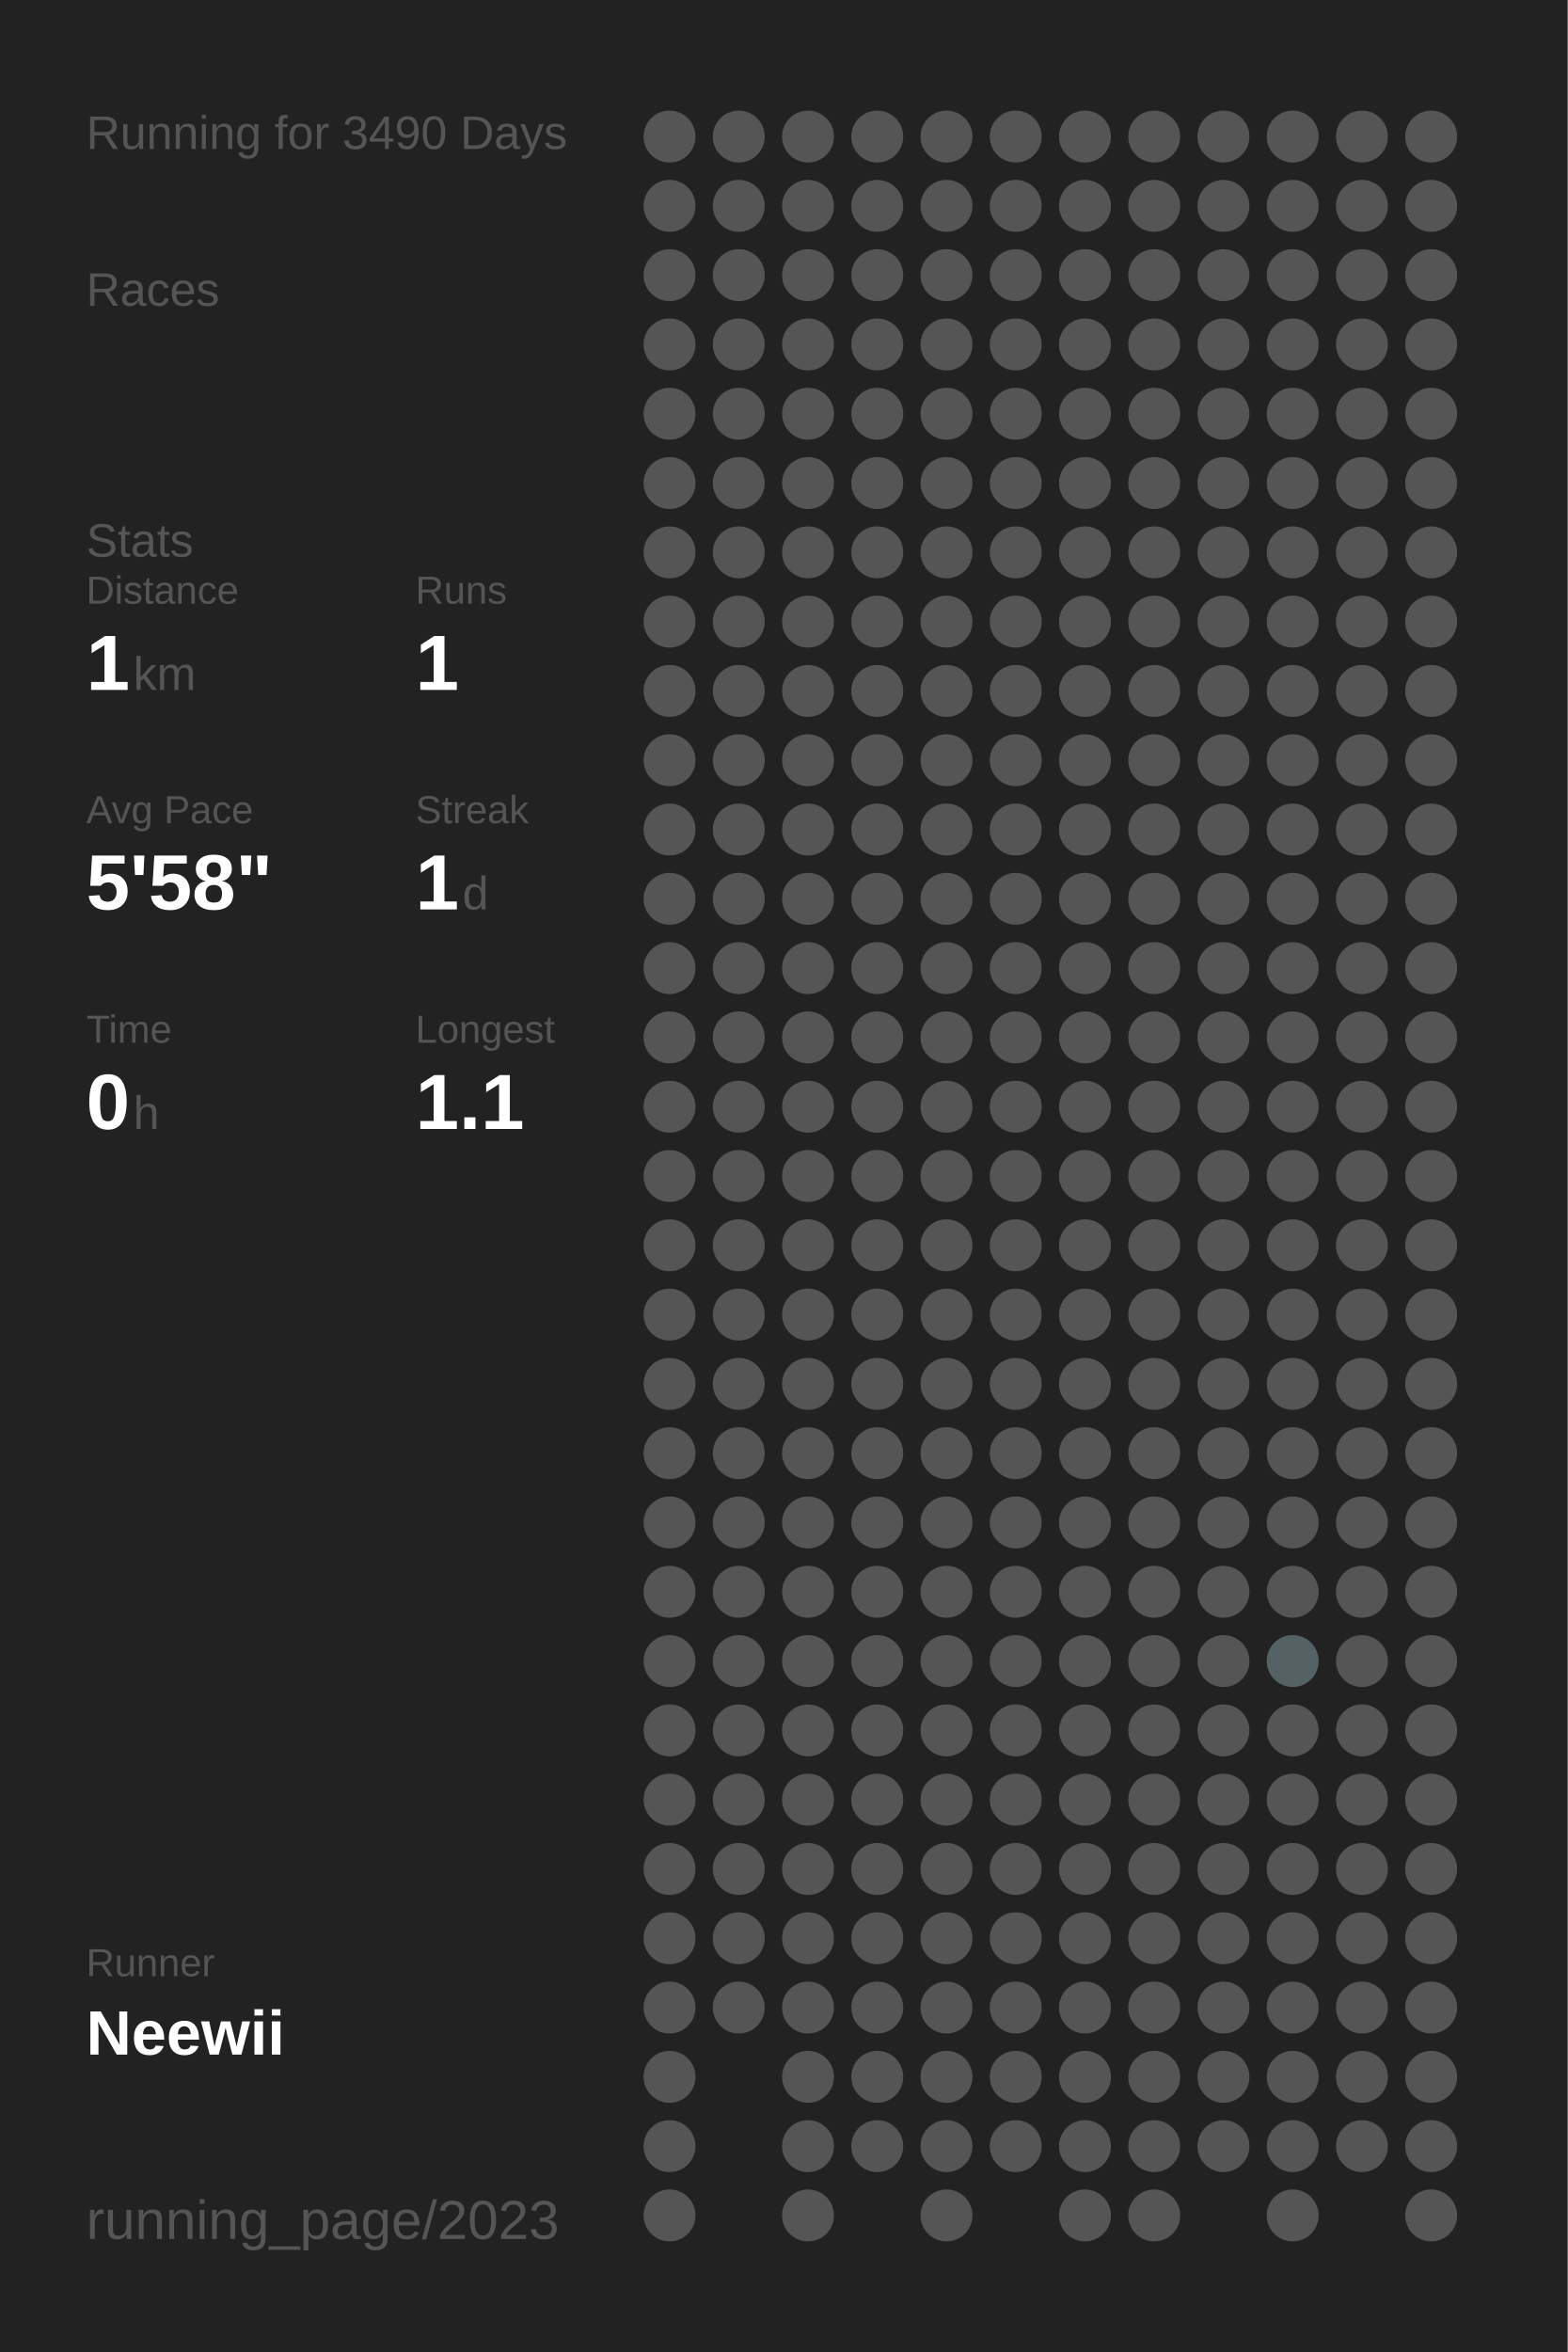
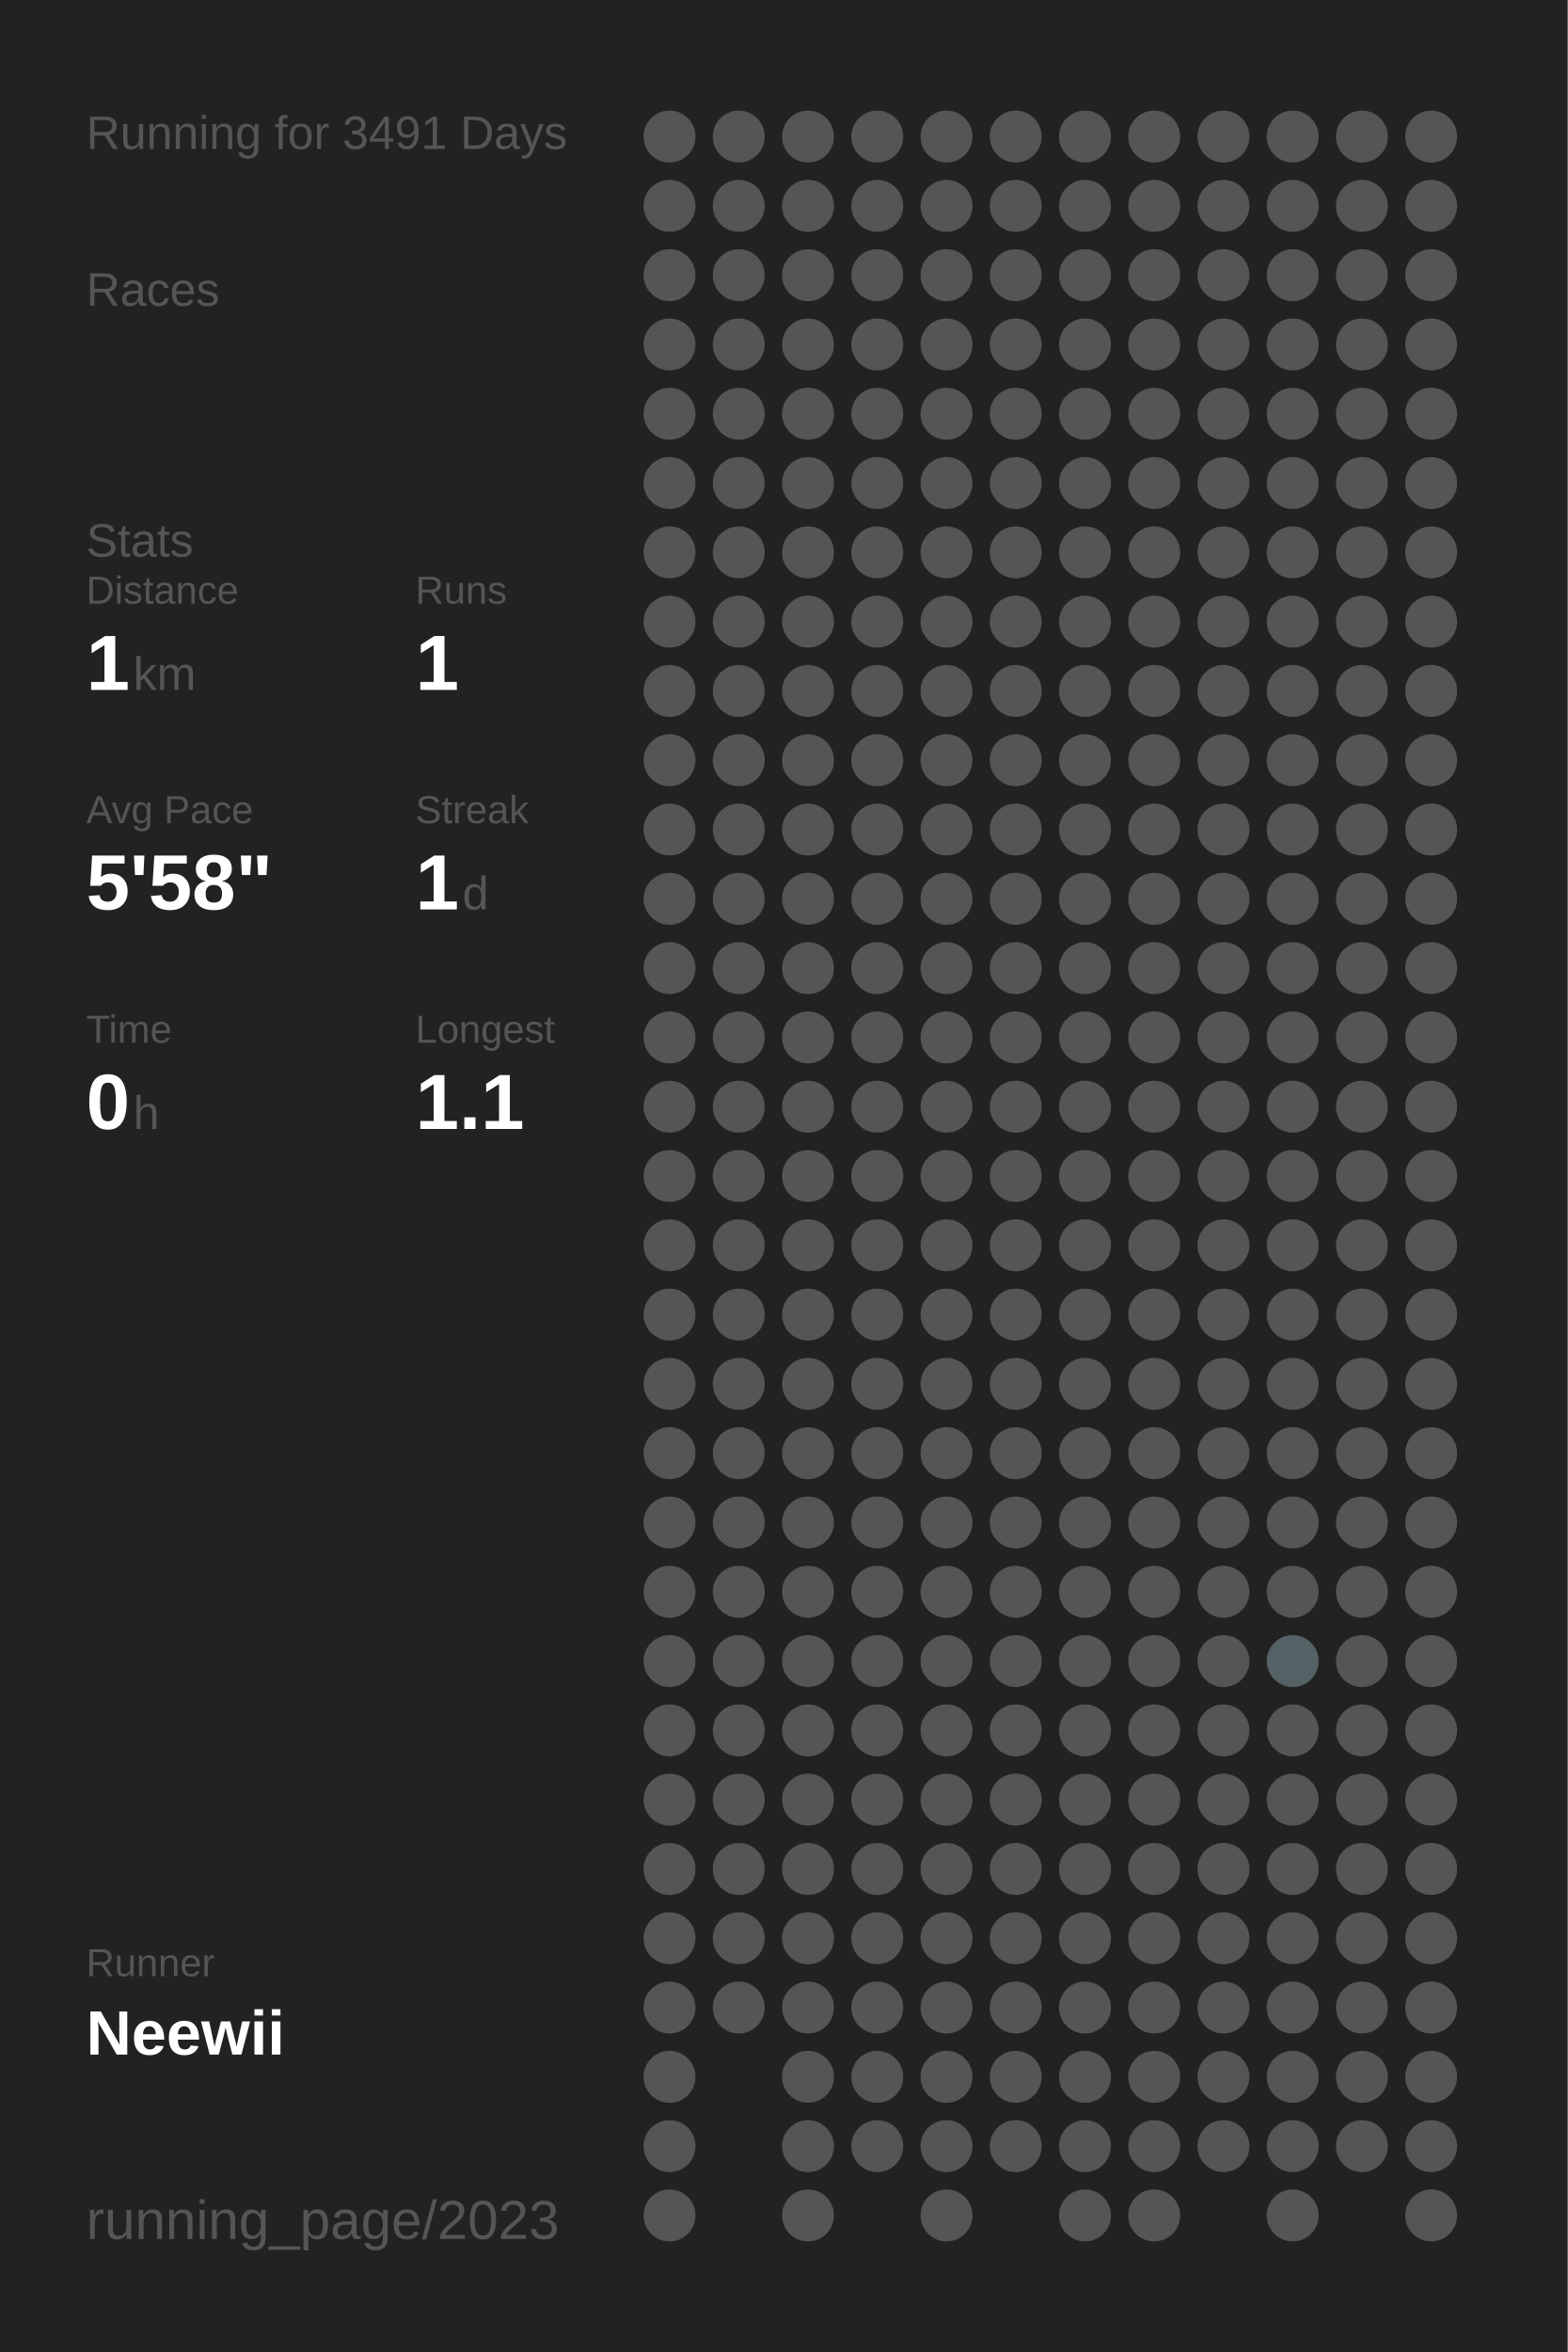
<svg xmlns="http://www.w3.org/2000/svg" baseProfile="full" height="300mm" version="1.1" viewBox="0,0,200,300" width="200mm">
  <defs />
  <rect fill="#222222" height="300" width="200" x="0" y="0" />
-   <text fill="#555555" style="font-size:6px; font-family:Arial;" x="11" y="19">Running for 3490 Days</text>
+   <text fill="#555555" style="font-size:6px; font-family:Arial;" x="11" y="19">Running for 3491 Days</text>
  <text fill="#555555" style="font-size:6px; font-family:Arial;" x="11" y="39">Races</text>
  <text fill="#555555" style="font-size:6px; font-family:Arial;" x="11" y="71">Stats</text>
  <text fill="#555555" style="font-size:5px; font-family:Arial;" x="11" y="77">Distance</text>
  <text fill="#FFFFFF" style="font-size:10px; font-family:Arial; font-weight:bold;" x="11" y="88">1</text>
  <text fill="#555555" style="font-size:6px; font-family:Arial;" x="17" y="88">km</text>
  <text fill="#555555" style="font-size:5px; font-family:Arial;" x="53" y="77">Runs</text>
  <text fill="#FFFFFF" style="font-size:10px; font-family:Arial; font-weight:bold;" x="53" y="88">1</text>
  <text fill="#555555" style="font-size:5px; font-family:Arial;" x="11" y="105">Avg Pace</text>
  <text fill="#FFFFFF" style="font-size:10px; font-family:Arial; font-weight:bold;" x="11" y="116">5'58"</text>
  <text fill="#555555" style="font-size:5px; font-family:Arial;" x="53" y="105">Streak</text>
  <text fill="#FFFFFF" style="font-size:10px; font-family:Arial; font-weight:bold;" x="53" y="116">1</text>
  <text fill="#555555" style="font-size:6px; font-family:Arial;" x="59" y="116">d</text>
  <text fill="#555555" style="font-size:5px; font-family:Arial;" x="11" y="133">Time</text>
  <text fill="#FFFFFF" style="font-size:10px; font-family:Arial; font-weight:bold;" x="11" y="144">0</text>
  <text fill="#555555" style="font-size:6px; font-family:Arial;" x="17" y="144">h</text>
  <text fill="#555555" style="font-size:5px; font-family:Arial;" x="53" y="133">Longest</text>
  <text fill="#FFFFFF" style="font-size:10px; font-family:Arial; font-weight:bold;" x="53" y="144">1.1</text>
  <text fill="#555555" style="font-size:5px; font-family:Arial;" x="11" y="252.065">Runner</text>
  <text fill="#FFFFFF" style="font-size:8px; font-family:Arial; font-weight:bold;" x="11" y="262.065">Neewii</text>
  <text fill="#555555" style="font-size:7px; font-family:Arial;" x="11" y="285.581">running_page/2023</text>
  <circle cx="85.417" cy="17.419" fill="#555555" r="3.312" />
  <circle cx="85.417" cy="26.258" fill="#555555" r="3.312" />
  <circle cx="85.417" cy="35.097" fill="#555555" r="3.312" />
  <circle cx="85.417" cy="43.935" fill="#555555" r="3.312" />
  <circle cx="85.417" cy="52.774" fill="#555555" r="3.312" />
  <circle cx="85.417" cy="61.613" fill="#555555" r="3.312" />
  <circle cx="85.417" cy="70.452" fill="#555555" r="3.312" />
  <circle cx="85.417" cy="79.29" fill="#555555" r="3.312" />
  <circle cx="85.417" cy="88.129" fill="#555555" r="3.312" />
  <circle cx="85.417" cy="96.968" fill="#555555" r="3.312" />
  <circle cx="85.417" cy="105.806" fill="#555555" r="3.312" />
  <circle cx="85.417" cy="114.645" fill="#555555" r="3.312" />
  <circle cx="85.417" cy="123.484" fill="#555555" r="3.312" />
  <circle cx="85.417" cy="132.323" fill="#555555" r="3.312" />
  <circle cx="85.417" cy="141.161" fill="#555555" r="3.312" />
  <circle cx="85.417" cy="150" fill="#555555" r="3.312" />
  <circle cx="85.417" cy="158.839" fill="#555555" r="3.312" />
  <circle cx="85.417" cy="167.677" fill="#555555" r="3.312" />
  <circle cx="85.417" cy="176.516" fill="#555555" r="3.312" />
  <circle cx="85.417" cy="185.355" fill="#555555" r="3.312" />
  <circle cx="85.417" cy="194.194" fill="#555555" r="3.312" />
  <circle cx="85.417" cy="203.032" fill="#555555" r="3.312" />
  <circle cx="85.417" cy="211.871" fill="#555555" r="3.312" />
  <circle cx="85.417" cy="220.71" fill="#555555" r="3.312" />
  <circle cx="85.417" cy="229.548" fill="#555555" r="3.312" />
  <circle cx="85.417" cy="238.387" fill="#555555" r="3.312" />
  <circle cx="85.417" cy="247.226" fill="#555555" r="3.312" />
  <circle cx="85.417" cy="256.065" fill="#555555" r="3.312" />
  <circle cx="85.417" cy="264.903" fill="#555555" r="3.312" />
  <circle cx="85.417" cy="273.742" fill="#555555" r="3.312" />
  <circle cx="85.417" cy="282.581" fill="#555555" r="3.312" />
  <circle cx="94.25" cy="17.419" fill="#555555" r="3.312" />
  <circle cx="94.25" cy="26.258" fill="#555555" r="3.312" />
  <circle cx="94.25" cy="35.097" fill="#555555" r="3.312" />
  <circle cx="94.25" cy="43.935" fill="#555555" r="3.312" />
  <circle cx="94.25" cy="52.774" fill="#555555" r="3.312" />
  <circle cx="94.25" cy="61.613" fill="#555555" r="3.312" />
  <circle cx="94.25" cy="70.452" fill="#555555" r="3.312" />
  <circle cx="94.25" cy="79.29" fill="#555555" r="3.312" />
  <circle cx="94.25" cy="88.129" fill="#555555" r="3.312" />
  <circle cx="94.25" cy="96.968" fill="#555555" r="3.312" />
  <circle cx="94.25" cy="105.806" fill="#555555" r="3.312" />
  <circle cx="94.25" cy="114.645" fill="#555555" r="3.312" />
  <circle cx="94.25" cy="123.484" fill="#555555" r="3.312" />
  <circle cx="94.25" cy="132.323" fill="#555555" r="3.312" />
  <circle cx="94.25" cy="141.161" fill="#555555" r="3.312" />
  <circle cx="94.25" cy="150" fill="#555555" r="3.312" />
  <circle cx="94.25" cy="158.839" fill="#555555" r="3.312" />
  <circle cx="94.25" cy="167.677" fill="#555555" r="3.312" />
  <circle cx="94.25" cy="176.516" fill="#555555" r="3.312" />
  <circle cx="94.25" cy="185.355" fill="#555555" r="3.312" />
  <circle cx="94.25" cy="194.194" fill="#555555" r="3.312" />
  <circle cx="94.25" cy="203.032" fill="#555555" r="3.312" />
  <circle cx="94.25" cy="211.871" fill="#555555" r="3.312" />
  <circle cx="94.25" cy="220.71" fill="#555555" r="3.312" />
  <circle cx="94.25" cy="229.548" fill="#555555" r="3.312" />
  <circle cx="94.25" cy="238.387" fill="#555555" r="3.312" />
  <circle cx="94.25" cy="247.226" fill="#555555" r="3.312" />
  <circle cx="94.25" cy="256.065" fill="#555555" r="3.312" />
  <circle cx="103.083" cy="17.419" fill="#555555" r="3.312" />
  <circle cx="103.083" cy="26.258" fill="#555555" r="3.312" />
  <circle cx="103.083" cy="35.097" fill="#555555" r="3.312" />
  <circle cx="103.083" cy="43.935" fill="#555555" r="3.312" />
  <circle cx="103.083" cy="52.774" fill="#555555" r="3.312" />
  <circle cx="103.083" cy="61.613" fill="#555555" r="3.312" />
  <circle cx="103.083" cy="70.452" fill="#555555" r="3.312" />
  <circle cx="103.083" cy="79.29" fill="#555555" r="3.312" />
  <circle cx="103.083" cy="88.129" fill="#555555" r="3.312" />
  <circle cx="103.083" cy="96.968" fill="#555555" r="3.312" />
  <circle cx="103.083" cy="105.806" fill="#555555" r="3.312" />
  <circle cx="103.083" cy="114.645" fill="#555555" r="3.312" />
  <circle cx="103.083" cy="123.484" fill="#555555" r="3.312" />
  <circle cx="103.083" cy="132.323" fill="#555555" r="3.312" />
  <circle cx="103.083" cy="141.161" fill="#555555" r="3.312" />
  <circle cx="103.083" cy="150" fill="#555555" r="3.312" />
  <circle cx="103.083" cy="158.839" fill="#555555" r="3.312" />
  <circle cx="103.083" cy="167.677" fill="#555555" r="3.312" />
  <circle cx="103.083" cy="176.516" fill="#555555" r="3.312" />
  <circle cx="103.083" cy="185.355" fill="#555555" r="3.312" />
  <circle cx="103.083" cy="194.194" fill="#555555" r="3.312" />
  <circle cx="103.083" cy="203.032" fill="#555555" r="3.312" />
  <circle cx="103.083" cy="211.871" fill="#555555" r="3.312" />
  <circle cx="103.083" cy="220.71" fill="#555555" r="3.312" />
  <circle cx="103.083" cy="229.548" fill="#555555" r="3.312" />
  <circle cx="103.083" cy="238.387" fill="#555555" r="3.312" />
  <circle cx="103.083" cy="247.226" fill="#555555" r="3.312" />
  <circle cx="103.083" cy="256.065" fill="#555555" r="3.312" />
  <circle cx="103.083" cy="264.903" fill="#555555" r="3.312" />
  <circle cx="103.083" cy="273.742" fill="#555555" r="3.312" />
  <circle cx="103.083" cy="282.581" fill="#555555" r="3.312" />
  <circle cx="111.917" cy="17.419" fill="#555555" r="3.312" />
  <circle cx="111.917" cy="26.258" fill="#555555" r="3.312" />
  <circle cx="111.917" cy="35.097" fill="#555555" r="3.312" />
  <circle cx="111.917" cy="43.935" fill="#555555" r="3.312" />
  <circle cx="111.917" cy="52.774" fill="#555555" r="3.312" />
  <circle cx="111.917" cy="61.613" fill="#555555" r="3.312" />
  <circle cx="111.917" cy="70.452" fill="#555555" r="3.312" />
  <circle cx="111.917" cy="79.29" fill="#555555" r="3.312" />
  <circle cx="111.917" cy="88.129" fill="#555555" r="3.312" />
  <circle cx="111.917" cy="96.968" fill="#555555" r="3.312" />
  <circle cx="111.917" cy="105.806" fill="#555555" r="3.312" />
  <circle cx="111.917" cy="114.645" fill="#555555" r="3.312" />
  <circle cx="111.917" cy="123.484" fill="#555555" r="3.312" />
  <circle cx="111.917" cy="132.323" fill="#555555" r="3.312" />
  <circle cx="111.917" cy="141.161" fill="#555555" r="3.312" />
  <circle cx="111.917" cy="150" fill="#555555" r="3.312" />
  <circle cx="111.917" cy="158.839" fill="#555555" r="3.312" />
  <circle cx="111.917" cy="167.677" fill="#555555" r="3.312" />
  <circle cx="111.917" cy="176.516" fill="#555555" r="3.312" />
  <circle cx="111.917" cy="185.355" fill="#555555" r="3.312" />
  <circle cx="111.917" cy="194.194" fill="#555555" r="3.312" />
  <circle cx="111.917" cy="203.032" fill="#555555" r="3.312" />
  <circle cx="111.917" cy="211.871" fill="#555555" r="3.312" />
  <circle cx="111.917" cy="220.71" fill="#555555" r="3.312" />
  <circle cx="111.917" cy="229.548" fill="#555555" r="3.312" />
  <circle cx="111.917" cy="238.387" fill="#555555" r="3.312" />
  <circle cx="111.917" cy="247.226" fill="#555555" r="3.312" />
  <circle cx="111.917" cy="256.065" fill="#555555" r="3.312" />
  <circle cx="111.917" cy="264.903" fill="#555555" r="3.312" />
  <circle cx="111.917" cy="273.742" fill="#555555" r="3.312" />
  <circle cx="120.75" cy="17.419" fill="#555555" r="3.312" />
  <circle cx="120.75" cy="26.258" fill="#555555" r="3.312" />
  <circle cx="120.75" cy="35.097" fill="#555555" r="3.312" />
  <circle cx="120.75" cy="43.935" fill="#555555" r="3.312" />
  <circle cx="120.75" cy="52.774" fill="#555555" r="3.312" />
  <circle cx="120.75" cy="61.613" fill="#555555" r="3.312" />
  <circle cx="120.75" cy="70.452" fill="#555555" r="3.312" />
  <circle cx="120.75" cy="79.29" fill="#555555" r="3.312" />
  <circle cx="120.75" cy="88.129" fill="#555555" r="3.312" />
  <circle cx="120.75" cy="96.968" fill="#555555" r="3.312" />
  <circle cx="120.75" cy="105.806" fill="#555555" r="3.312" />
  <circle cx="120.75" cy="114.645" fill="#555555" r="3.312" />
  <circle cx="120.75" cy="123.484" fill="#555555" r="3.312" />
  <circle cx="120.75" cy="132.323" fill="#555555" r="3.312" />
  <circle cx="120.75" cy="141.161" fill="#555555" r="3.312" />
  <circle cx="120.75" cy="150" fill="#555555" r="3.312" />
  <circle cx="120.75" cy="158.839" fill="#555555" r="3.312" />
  <circle cx="120.75" cy="167.677" fill="#555555" r="3.312" />
  <circle cx="120.75" cy="176.516" fill="#555555" r="3.312" />
  <circle cx="120.75" cy="185.355" fill="#555555" r="3.312" />
  <circle cx="120.75" cy="194.194" fill="#555555" r="3.312" />
  <circle cx="120.75" cy="203.032" fill="#555555" r="3.312" />
  <circle cx="120.75" cy="211.871" fill="#555555" r="3.312" />
  <circle cx="120.75" cy="220.71" fill="#555555" r="3.312" />
  <circle cx="120.75" cy="229.548" fill="#555555" r="3.312" />
  <circle cx="120.75" cy="238.387" fill="#555555" r="3.312" />
  <circle cx="120.75" cy="247.226" fill="#555555" r="3.312" />
  <circle cx="120.75" cy="256.065" fill="#555555" r="3.312" />
  <circle cx="120.75" cy="264.903" fill="#555555" r="3.312" />
  <circle cx="120.75" cy="273.742" fill="#555555" r="3.312" />
  <circle cx="120.75" cy="282.581" fill="#555555" r="3.312" />
  <circle cx="129.583" cy="17.419" fill="#555555" r="3.312" />
  <circle cx="129.583" cy="26.258" fill="#555555" r="3.312" />
  <circle cx="129.583" cy="35.097" fill="#555555" r="3.312" />
  <circle cx="129.583" cy="43.935" fill="#555555" r="3.312" />
  <circle cx="129.583" cy="52.774" fill="#555555" r="3.312" />
  <circle cx="129.583" cy="61.613" fill="#555555" r="3.312" />
  <circle cx="129.583" cy="70.452" fill="#555555" r="3.312" />
  <circle cx="129.583" cy="79.29" fill="#555555" r="3.312" />
  <circle cx="129.583" cy="88.129" fill="#555555" r="3.312" />
  <circle cx="129.583" cy="96.968" fill="#555555" r="3.312" />
  <circle cx="129.583" cy="105.806" fill="#555555" r="3.312" />
  <circle cx="129.583" cy="114.645" fill="#555555" r="3.312" />
  <circle cx="129.583" cy="123.484" fill="#555555" r="3.312" />
  <circle cx="129.583" cy="132.323" fill="#555555" r="3.312" />
  <circle cx="129.583" cy="141.161" fill="#555555" r="3.312" />
  <circle cx="129.583" cy="150" fill="#555555" r="3.312" />
  <circle cx="129.583" cy="158.839" fill="#555555" r="3.312" />
  <circle cx="129.583" cy="167.677" fill="#555555" r="3.312" />
  <circle cx="129.583" cy="176.516" fill="#555555" r="3.312" />
  <circle cx="129.583" cy="185.355" fill="#555555" r="3.312" />
  <circle cx="129.583" cy="194.194" fill="#555555" r="3.312" />
  <circle cx="129.583" cy="203.032" fill="#555555" r="3.312" />
  <circle cx="129.583" cy="211.871" fill="#555555" r="3.312" />
  <circle cx="129.583" cy="220.71" fill="#555555" r="3.312" />
  <circle cx="129.583" cy="229.548" fill="#555555" r="3.312" />
  <circle cx="129.583" cy="238.387" fill="#555555" r="3.312" />
  <circle cx="129.583" cy="247.226" fill="#555555" r="3.312" />
  <circle cx="129.583" cy="256.065" fill="#555555" r="3.312" />
  <circle cx="129.583" cy="264.903" fill="#555555" r="3.312" />
  <circle cx="129.583" cy="273.742" fill="#555555" r="3.312" />
  <circle cx="138.417" cy="17.419" fill="#555555" r="3.312" />
  <circle cx="138.417" cy="26.258" fill="#555555" r="3.312" />
  <circle cx="138.417" cy="35.097" fill="#555555" r="3.312" />
  <circle cx="138.417" cy="43.935" fill="#555555" r="3.312" />
  <circle cx="138.417" cy="52.774" fill="#555555" r="3.312" />
  <circle cx="138.417" cy="61.613" fill="#555555" r="3.312" />
  <circle cx="138.417" cy="70.452" fill="#555555" r="3.312" />
  <circle cx="138.417" cy="79.29" fill="#555555" r="3.312" />
  <circle cx="138.417" cy="88.129" fill="#555555" r="3.312" />
  <circle cx="138.417" cy="96.968" fill="#555555" r="3.312" />
  <circle cx="138.417" cy="105.806" fill="#555555" r="3.312" />
  <circle cx="138.417" cy="114.645" fill="#555555" r="3.312" />
  <circle cx="138.417" cy="123.484" fill="#555555" r="3.312" />
  <circle cx="138.417" cy="132.323" fill="#555555" r="3.312" />
  <circle cx="138.417" cy="141.161" fill="#555555" r="3.312" />
  <circle cx="138.417" cy="150" fill="#555555" r="3.312" />
  <circle cx="138.417" cy="158.839" fill="#555555" r="3.312" />
  <circle cx="138.417" cy="167.677" fill="#555555" r="3.312" />
  <circle cx="138.417" cy="176.516" fill="#555555" r="3.312" />
  <circle cx="138.417" cy="185.355" fill="#555555" r="3.312" />
  <circle cx="138.417" cy="194.194" fill="#555555" r="3.312" />
  <circle cx="138.417" cy="203.032" fill="#555555" r="3.312" />
  <circle cx="138.417" cy="211.871" fill="#555555" r="3.312" />
  <circle cx="138.417" cy="220.71" fill="#555555" r="3.312" />
  <circle cx="138.417" cy="229.548" fill="#555555" r="3.312" />
  <circle cx="138.417" cy="238.387" fill="#555555" r="3.312" />
  <circle cx="138.417" cy="247.226" fill="#555555" r="3.312" />
  <circle cx="138.417" cy="256.065" fill="#555555" r="3.312" />
  <circle cx="138.417" cy="264.903" fill="#555555" r="3.312" />
  <circle cx="138.417" cy="273.742" fill="#555555" r="3.312" />
  <circle cx="138.417" cy="282.581" fill="#555555" r="3.312" />
  <circle cx="147.25" cy="17.419" fill="#555555" r="3.312" />
  <circle cx="147.25" cy="26.258" fill="#555555" r="3.312" />
  <circle cx="147.25" cy="35.097" fill="#555555" r="3.312" />
  <circle cx="147.25" cy="43.935" fill="#555555" r="3.312" />
  <circle cx="147.25" cy="52.774" fill="#555555" r="3.312" />
  <circle cx="147.25" cy="61.613" fill="#555555" r="3.312" />
  <circle cx="147.25" cy="70.452" fill="#555555" r="3.312" />
  <circle cx="147.25" cy="79.29" fill="#555555" r="3.312" />
  <circle cx="147.25" cy="88.129" fill="#555555" r="3.312" />
  <circle cx="147.25" cy="96.968" fill="#555555" r="3.312" />
  <circle cx="147.25" cy="105.806" fill="#555555" r="3.312" />
  <circle cx="147.25" cy="114.645" fill="#555555" r="3.312" />
  <circle cx="147.25" cy="123.484" fill="#555555" r="3.312" />
  <circle cx="147.25" cy="132.323" fill="#555555" r="3.312" />
  <circle cx="147.25" cy="141.161" fill="#555555" r="3.312" />
  <circle cx="147.25" cy="150" fill="#555555" r="3.312" />
  <circle cx="147.25" cy="158.839" fill="#555555" r="3.312" />
  <circle cx="147.25" cy="167.677" fill="#555555" r="3.312" />
  <circle cx="147.25" cy="176.516" fill="#555555" r="3.312" />
  <circle cx="147.25" cy="185.355" fill="#555555" r="3.312" />
  <circle cx="147.25" cy="194.194" fill="#555555" r="3.312" />
  <circle cx="147.25" cy="203.032" fill="#555555" r="3.312" />
  <circle cx="147.25" cy="211.871" fill="#555555" r="3.312" />
  <circle cx="147.25" cy="220.71" fill="#555555" r="3.312" />
  <circle cx="147.25" cy="229.548" fill="#555555" r="3.312" />
  <circle cx="147.25" cy="238.387" fill="#555555" r="3.312" />
  <circle cx="147.25" cy="247.226" fill="#555555" r="3.312" />
  <circle cx="147.25" cy="256.065" fill="#555555" r="3.312" />
  <circle cx="147.25" cy="264.903" fill="#555555" r="3.312" />
  <circle cx="147.25" cy="273.742" fill="#555555" r="3.312" />
  <circle cx="147.25" cy="282.581" fill="#555555" r="3.312" />
  <circle cx="156.083" cy="17.419" fill="#555555" r="3.312" />
  <circle cx="156.083" cy="26.258" fill="#555555" r="3.312" />
  <circle cx="156.083" cy="35.097" fill="#555555" r="3.312" />
  <circle cx="156.083" cy="43.935" fill="#555555" r="3.312" />
  <circle cx="156.083" cy="52.774" fill="#555555" r="3.312" />
  <circle cx="156.083" cy="61.613" fill="#555555" r="3.312" />
  <circle cx="156.083" cy="70.452" fill="#555555" r="3.312" />
  <circle cx="156.083" cy="79.29" fill="#555555" r="3.312" />
  <circle cx="156.083" cy="88.129" fill="#555555" r="3.312" />
  <circle cx="156.083" cy="96.968" fill="#555555" r="3.312" />
  <circle cx="156.083" cy="105.806" fill="#555555" r="3.312" />
  <circle cx="156.083" cy="114.645" fill="#555555" r="3.312" />
  <circle cx="156.083" cy="123.484" fill="#555555" r="3.312" />
  <circle cx="156.083" cy="132.323" fill="#555555" r="3.312" />
  <circle cx="156.083" cy="141.161" fill="#555555" r="3.312" />
  <circle cx="156.083" cy="150" fill="#555555" r="3.312" />
  <circle cx="156.083" cy="158.839" fill="#555555" r="3.312" />
  <circle cx="156.083" cy="167.677" fill="#555555" r="3.312" />
  <circle cx="156.083" cy="176.516" fill="#555555" r="3.312" />
  <circle cx="156.083" cy="185.355" fill="#555555" r="3.312" />
  <circle cx="156.083" cy="194.194" fill="#555555" r="3.312" />
  <circle cx="156.083" cy="203.032" fill="#555555" r="3.312" />
  <circle cx="156.083" cy="211.871" fill="#555555" r="3.312" />
  <circle cx="156.083" cy="220.71" fill="#555555" r="3.312" />
  <circle cx="156.083" cy="229.548" fill="#555555" r="3.312" />
  <circle cx="156.083" cy="238.387" fill="#555555" r="3.312" />
  <circle cx="156.083" cy="247.226" fill="#555555" r="3.312" />
  <circle cx="156.083" cy="256.065" fill="#555555" r="3.312" />
  <circle cx="156.083" cy="264.903" fill="#555555" r="3.312" />
  <circle cx="156.083" cy="273.742" fill="#555555" r="3.312" />
  <circle cx="164.917" cy="17.419" fill="#555555" r="3.312" />
  <circle cx="164.917" cy="26.258" fill="#555555" r="3.312" />
  <circle cx="164.917" cy="35.097" fill="#555555" r="3.312" />
  <circle cx="164.917" cy="43.935" fill="#555555" r="3.312" />
  <circle cx="164.917" cy="52.774" fill="#555555" r="3.312" />
  <circle cx="164.917" cy="61.613" fill="#555555" r="3.312" />
  <circle cx="164.917" cy="70.452" fill="#555555" r="3.312" />
  <circle cx="164.917" cy="79.29" fill="#555555" r="3.312" />
  <circle cx="164.917" cy="88.129" fill="#555555" r="3.312" />
  <circle cx="164.917" cy="96.968" fill="#555555" r="3.312" />
  <circle cx="164.917" cy="105.806" fill="#555555" r="3.312" />
  <circle cx="164.917" cy="114.645" fill="#555555" r="3.312" />
  <circle cx="164.917" cy="123.484" fill="#555555" r="3.312" />
  <circle cx="164.917" cy="132.323" fill="#555555" r="3.312" />
  <circle cx="164.917" cy="141.161" fill="#555555" r="3.312" />
  <circle cx="164.917" cy="150" fill="#555555" r="3.312" />
  <circle cx="164.917" cy="158.839" fill="#555555" r="3.312" />
  <circle cx="164.917" cy="167.677" fill="#555555" r="3.312" />
  <circle cx="164.917" cy="176.516" fill="#555555" r="3.312" />
  <circle cx="164.917" cy="185.355" fill="#555555" r="3.312" />
  <circle cx="164.917" cy="194.194" fill="#555555" r="3.312" />
  <circle cx="164.917" cy="203.032" fill="#555555" r="3.312" />
  <circle cx="164.917" cy="211.871" fill="#546266" r="3.312" />
  <circle cx="164.917" cy="220.71" fill="#555555" r="3.312" />
  <circle cx="164.917" cy="229.548" fill="#555555" r="3.312" />
  <circle cx="164.917" cy="238.387" fill="#555555" r="3.312" />
  <circle cx="164.917" cy="247.226" fill="#555555" r="3.312" />
  <circle cx="164.917" cy="256.065" fill="#555555" r="3.312" />
  <circle cx="164.917" cy="264.903" fill="#555555" r="3.312" />
  <circle cx="164.917" cy="273.742" fill="#555555" r="3.312" />
  <circle cx="164.917" cy="282.581" fill="#555555" r="3.312" />
  <circle cx="173.75" cy="17.419" fill="#555555" r="3.312" />
  <circle cx="173.75" cy="26.258" fill="#555555" r="3.312" />
  <circle cx="173.75" cy="35.097" fill="#555555" r="3.312" />
  <circle cx="173.75" cy="43.935" fill="#555555" r="3.312" />
  <circle cx="173.75" cy="52.774" fill="#555555" r="3.312" />
  <circle cx="173.75" cy="61.613" fill="#555555" r="3.312" />
  <circle cx="173.75" cy="70.452" fill="#555555" r="3.312" />
  <circle cx="173.75" cy="79.29" fill="#555555" r="3.312" />
  <circle cx="173.75" cy="88.129" fill="#555555" r="3.312" />
  <circle cx="173.75" cy="96.968" fill="#555555" r="3.312" />
  <circle cx="173.75" cy="105.806" fill="#555555" r="3.312" />
  <circle cx="173.75" cy="114.645" fill="#555555" r="3.312" />
  <circle cx="173.75" cy="123.484" fill="#555555" r="3.312" />
  <circle cx="173.75" cy="132.323" fill="#555555" r="3.312" />
  <circle cx="173.75" cy="141.161" fill="#555555" r="3.312" />
  <circle cx="173.75" cy="150" fill="#555555" r="3.312" />
  <circle cx="173.75" cy="158.839" fill="#555555" r="3.312" />
  <circle cx="173.75" cy="167.677" fill="#555555" r="3.312" />
  <circle cx="173.75" cy="176.516" fill="#555555" r="3.312" />
  <circle cx="173.75" cy="185.355" fill="#555555" r="3.312" />
  <circle cx="173.75" cy="194.194" fill="#555555" r="3.312" />
  <circle cx="173.75" cy="203.032" fill="#555555" r="3.312" />
  <circle cx="173.75" cy="211.871" fill="#555555" r="3.312" />
  <circle cx="173.75" cy="220.71" fill="#555555" r="3.312" />
  <circle cx="173.75" cy="229.548" fill="#555555" r="3.312" />
  <circle cx="173.75" cy="238.387" fill="#555555" r="3.312" />
  <circle cx="173.75" cy="247.226" fill="#555555" r="3.312" />
  <circle cx="173.75" cy="256.065" fill="#555555" r="3.312" />
  <circle cx="173.75" cy="264.903" fill="#555555" r="3.312" />
  <circle cx="173.75" cy="273.742" fill="#555555" r="3.312" />
  <circle cx="182.583" cy="17.419" fill="#555555" r="3.312" />
  <circle cx="182.583" cy="26.258" fill="#555555" r="3.312" />
  <circle cx="182.583" cy="35.097" fill="#555555" r="3.312" />
  <circle cx="182.583" cy="43.935" fill="#555555" r="3.312" />
  <circle cx="182.583" cy="52.774" fill="#555555" r="3.312" />
  <circle cx="182.583" cy="61.613" fill="#555555" r="3.312" />
  <circle cx="182.583" cy="70.452" fill="#555555" r="3.312" />
  <circle cx="182.583" cy="79.29" fill="#555555" r="3.312" />
  <circle cx="182.583" cy="88.129" fill="#555555" r="3.312" />
  <circle cx="182.583" cy="96.968" fill="#555555" r="3.312" />
  <circle cx="182.583" cy="105.806" fill="#555555" r="3.312" />
  <circle cx="182.583" cy="114.645" fill="#555555" r="3.312" />
  <circle cx="182.583" cy="123.484" fill="#555555" r="3.312" />
  <circle cx="182.583" cy="132.323" fill="#555555" r="3.312" />
  <circle cx="182.583" cy="141.161" fill="#555555" r="3.312" />
  <circle cx="182.583" cy="150" fill="#555555" r="3.312" />
  <circle cx="182.583" cy="158.839" fill="#555555" r="3.312" />
  <circle cx="182.583" cy="167.677" fill="#555555" r="3.312" />
  <circle cx="182.583" cy="176.516" fill="#555555" r="3.312" />
  <circle cx="182.583" cy="185.355" fill="#555555" r="3.312" />
  <circle cx="182.583" cy="194.194" fill="#555555" r="3.312" />
  <circle cx="182.583" cy="203.032" fill="#555555" r="3.312" />
  <circle cx="182.583" cy="211.871" fill="#555555" r="3.312" />
  <circle cx="182.583" cy="220.71" fill="#555555" r="3.312" />
  <circle cx="182.583" cy="229.548" fill="#555555" r="3.312" />
  <circle cx="182.583" cy="238.387" fill="#555555" r="3.312" />
  <circle cx="182.583" cy="247.226" fill="#555555" r="3.312" />
  <circle cx="182.583" cy="256.065" fill="#555555" r="3.312" />
  <circle cx="182.583" cy="264.903" fill="#555555" r="3.312" />
  <circle cx="182.583" cy="273.742" fill="#555555" r="3.312" />
  <circle cx="182.583" cy="282.581" fill="#555555" r="3.312" />
</svg>
